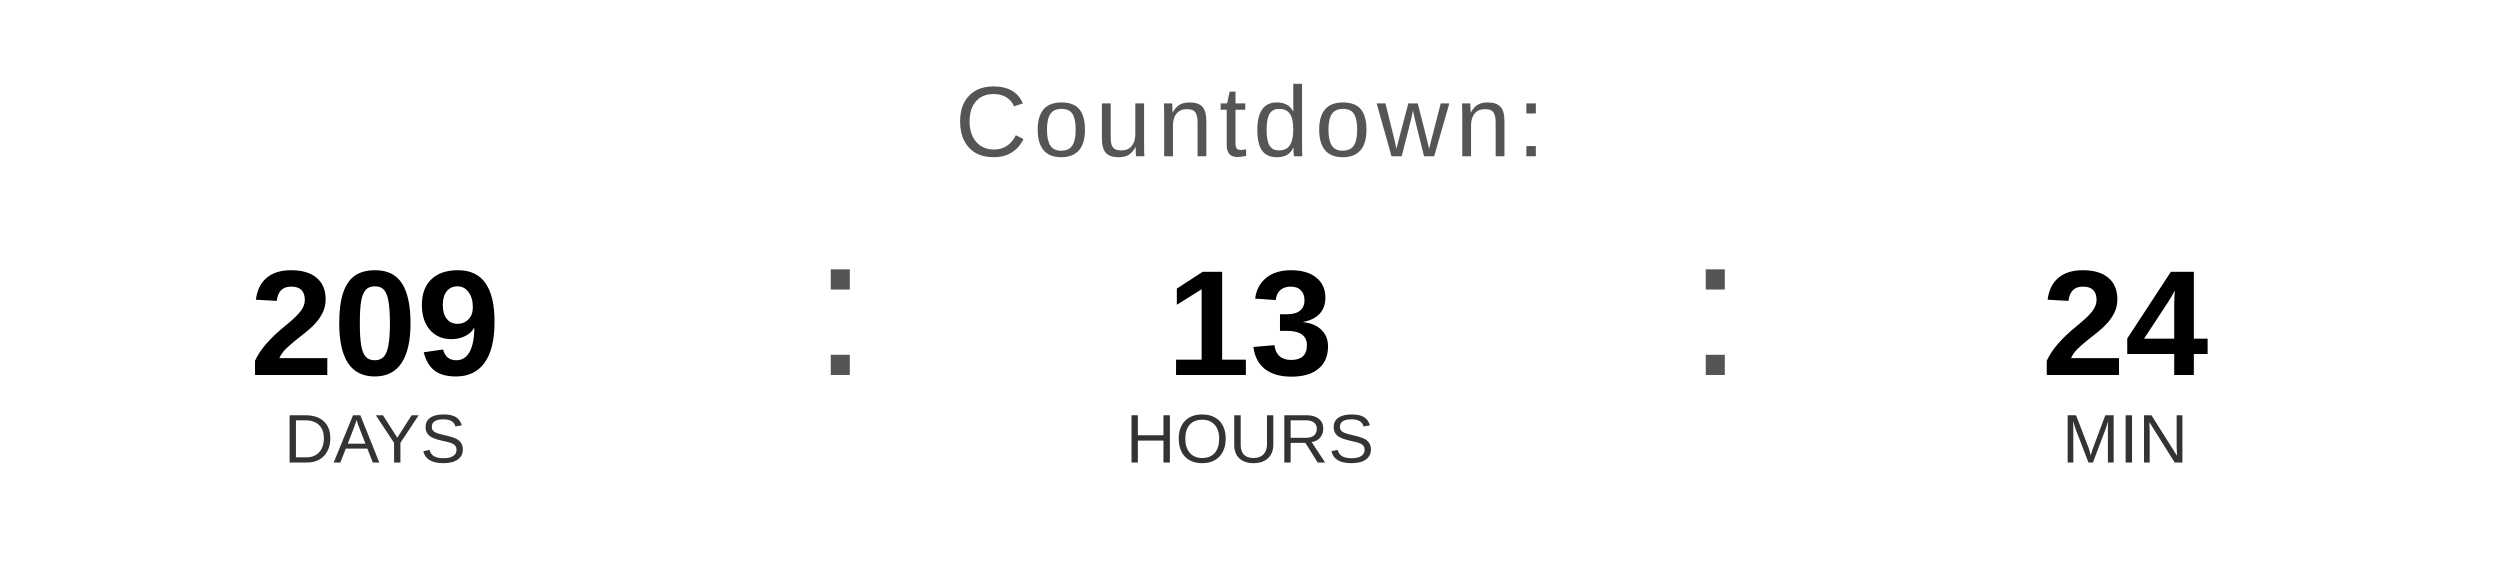
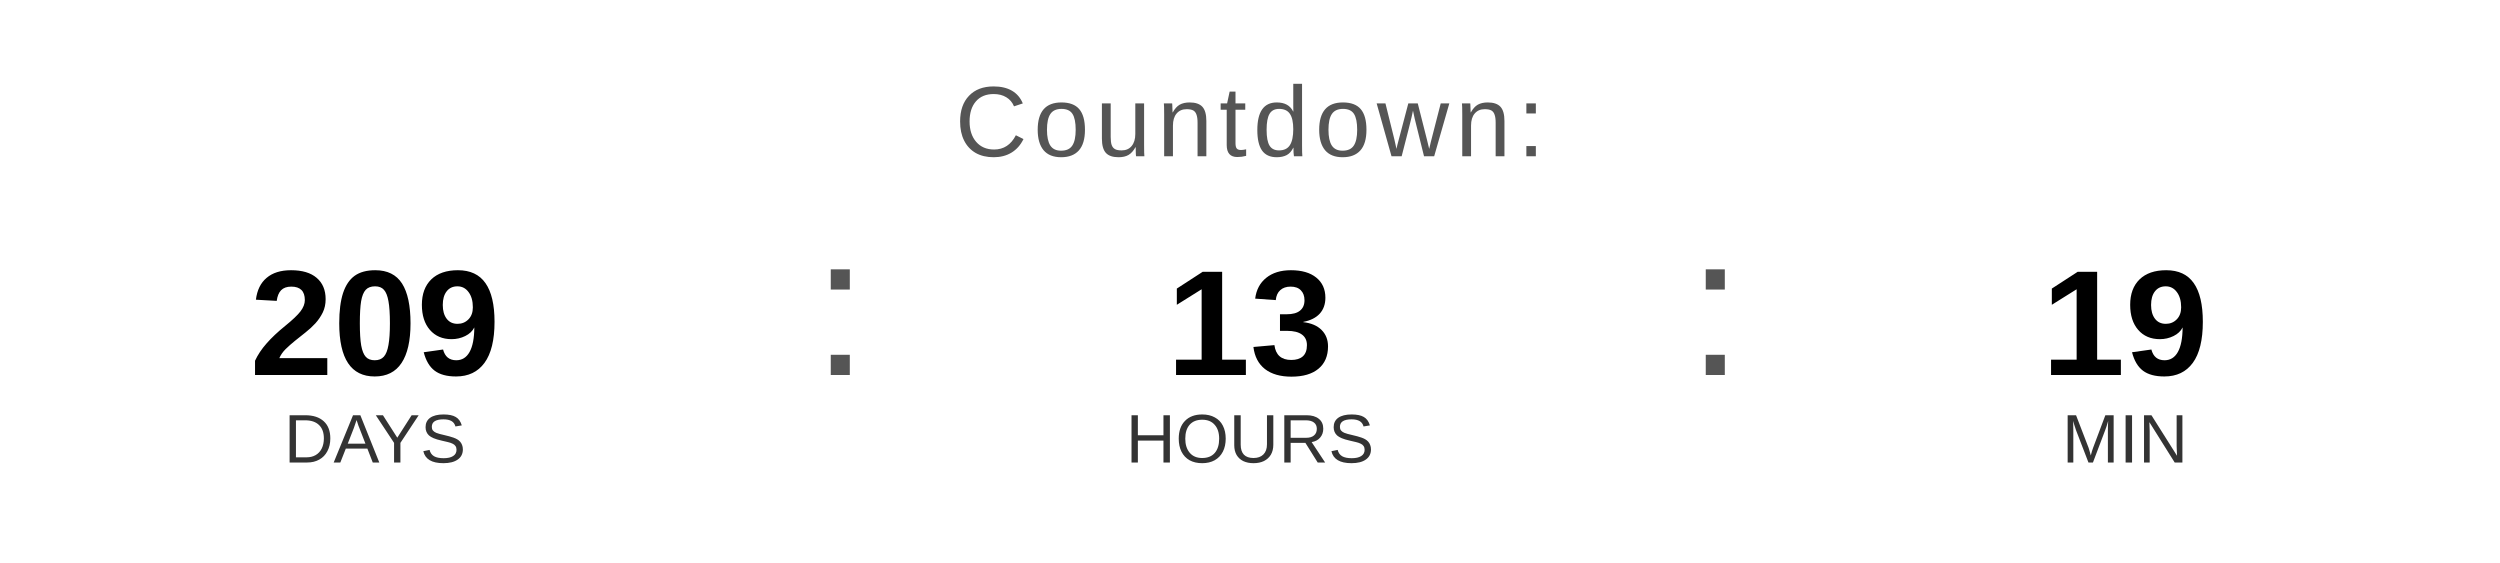
<svg xmlns="http://www.w3.org/2000/svg" width="400" height="90" viewBox="0 0 400 90">
  <text x="200" y="25" font-family="Arial, Helvetica, sans-serif" font-size="16" fill="#555555" text-anchor="middle" letter-spacing="1">
    Countdown:
  </text>
  <text x="60" y="60" font-family="Arial, Helvetica, sans-serif" font-size="24" font-weight="bold" fill="#000000" text-anchor="middle">209</text>
  <text x="60" y="74" font-family="Arial, Helvetica, sans-serif" font-size="11" fill="#333333" text-anchor="middle">DAYS</text>
  <text x="130" y="60" font-family="Arial, sans-serif" font-size="32" fill="#555555">:</text>
  <text x="200" y="60" font-family="Arial, Helvetica, sans-serif" font-size="24" font-weight="bold" fill="#000000" text-anchor="middle">13</text>
  <text x="200" y="74" font-family="Arial, Helvetica, sans-serif" font-size="11" fill="#333333" text-anchor="middle">HOURS</text>
  <text x="270" y="60" font-family="Arial, sans-serif" font-size="32" fill="#555555">:</text>
-   <text x="340" y="60" font-family="Arial, Helvetica, sans-serif" font-size="24" font-weight="bold" fill="#000000" text-anchor="middle">24</text>
+   <text x="340" y="60" font-family="Arial, Helvetica, sans-serif" font-size="24" font-weight="bold" fill="#000000" text-anchor="middle">19</text>
  <text x="340" y="74" font-family="Arial, Helvetica, sans-serif" font-size="11" fill="#333333" text-anchor="middle">MIN</text>
</svg>
